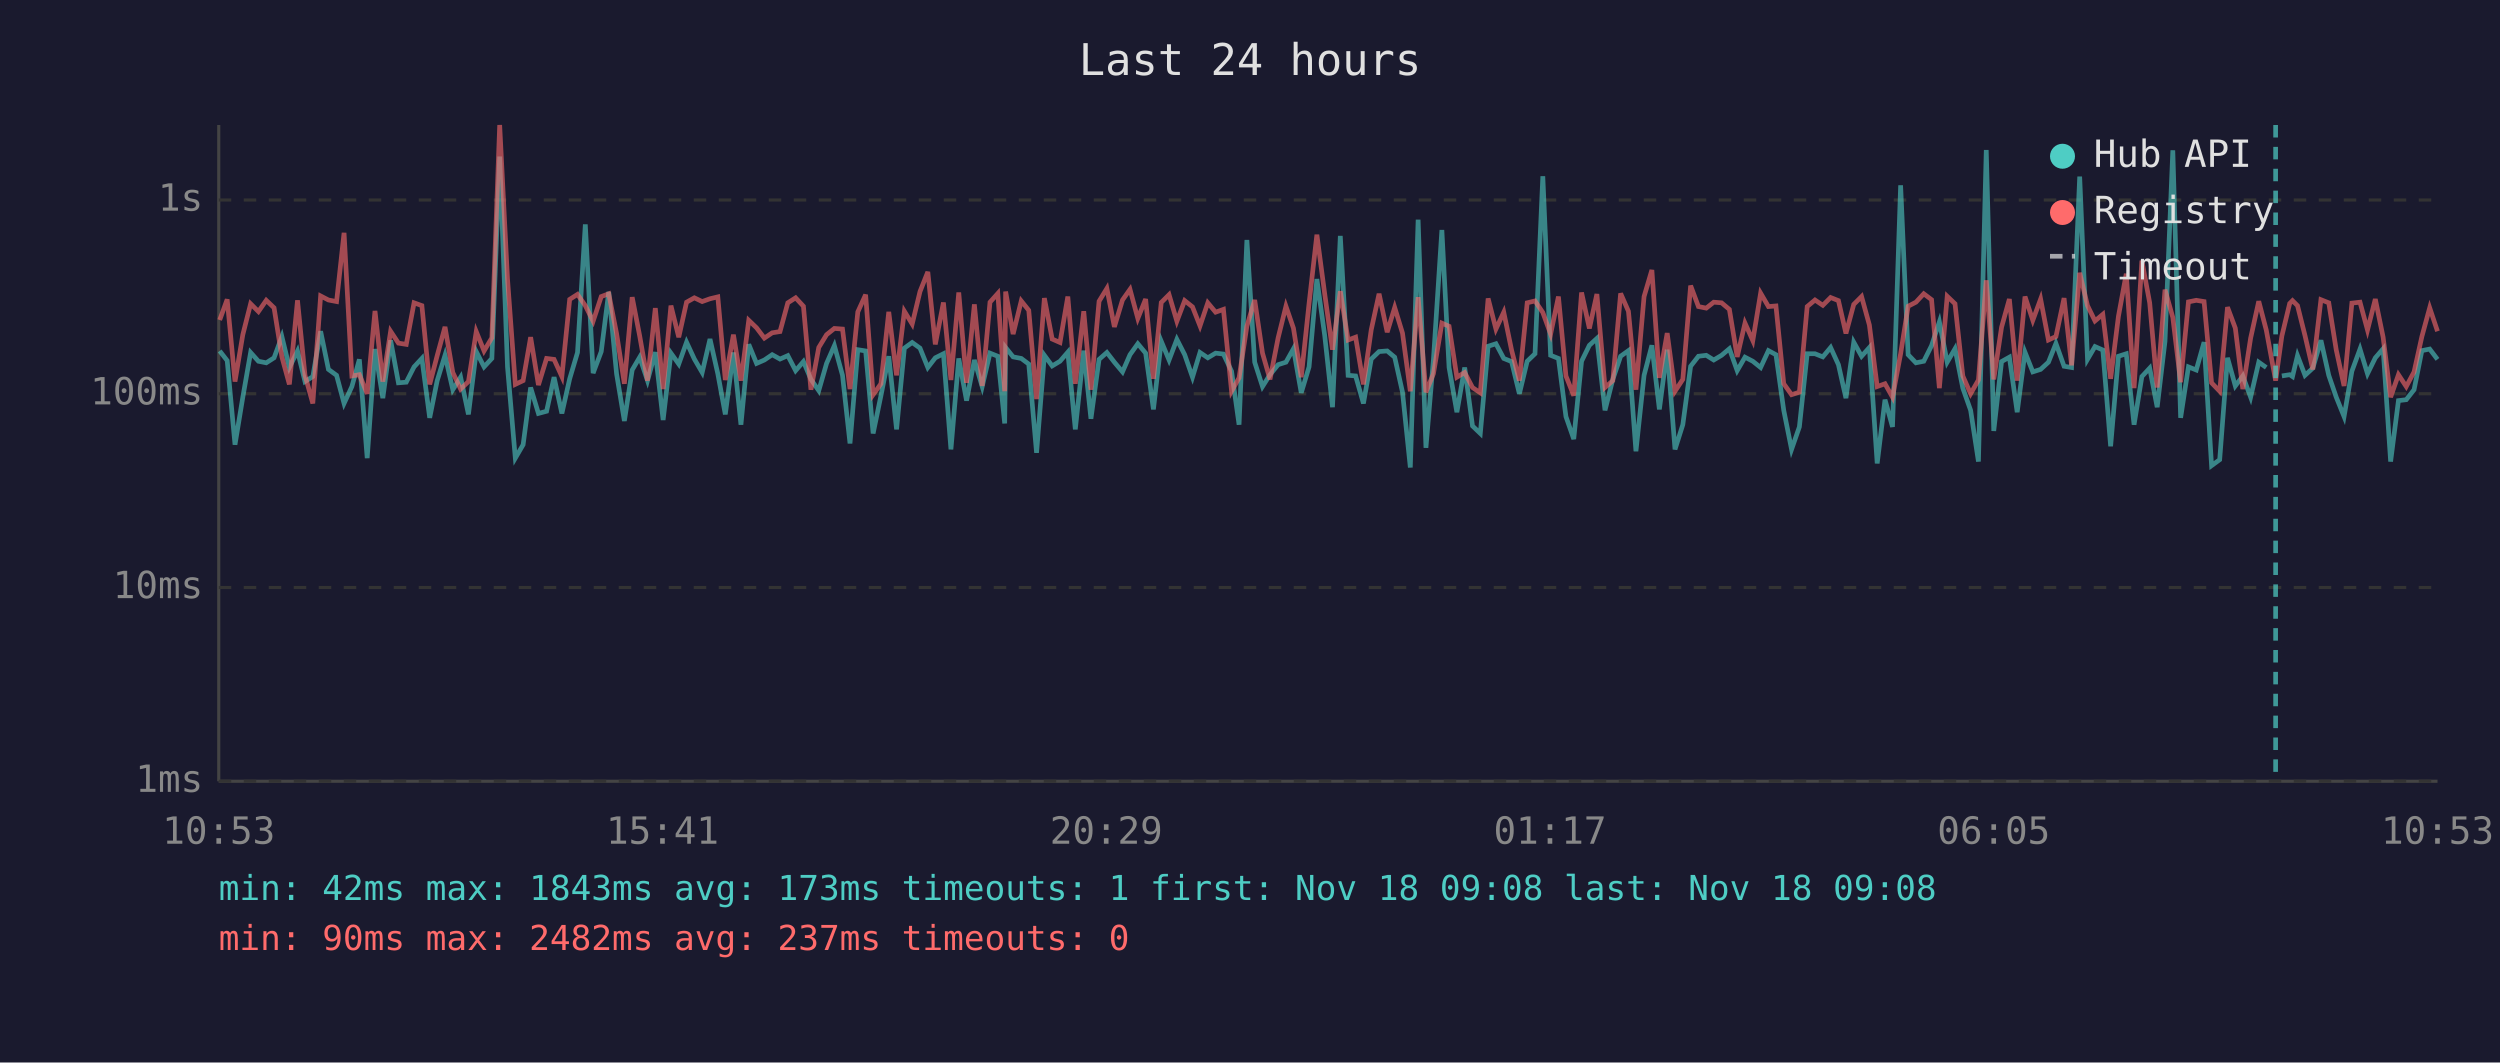
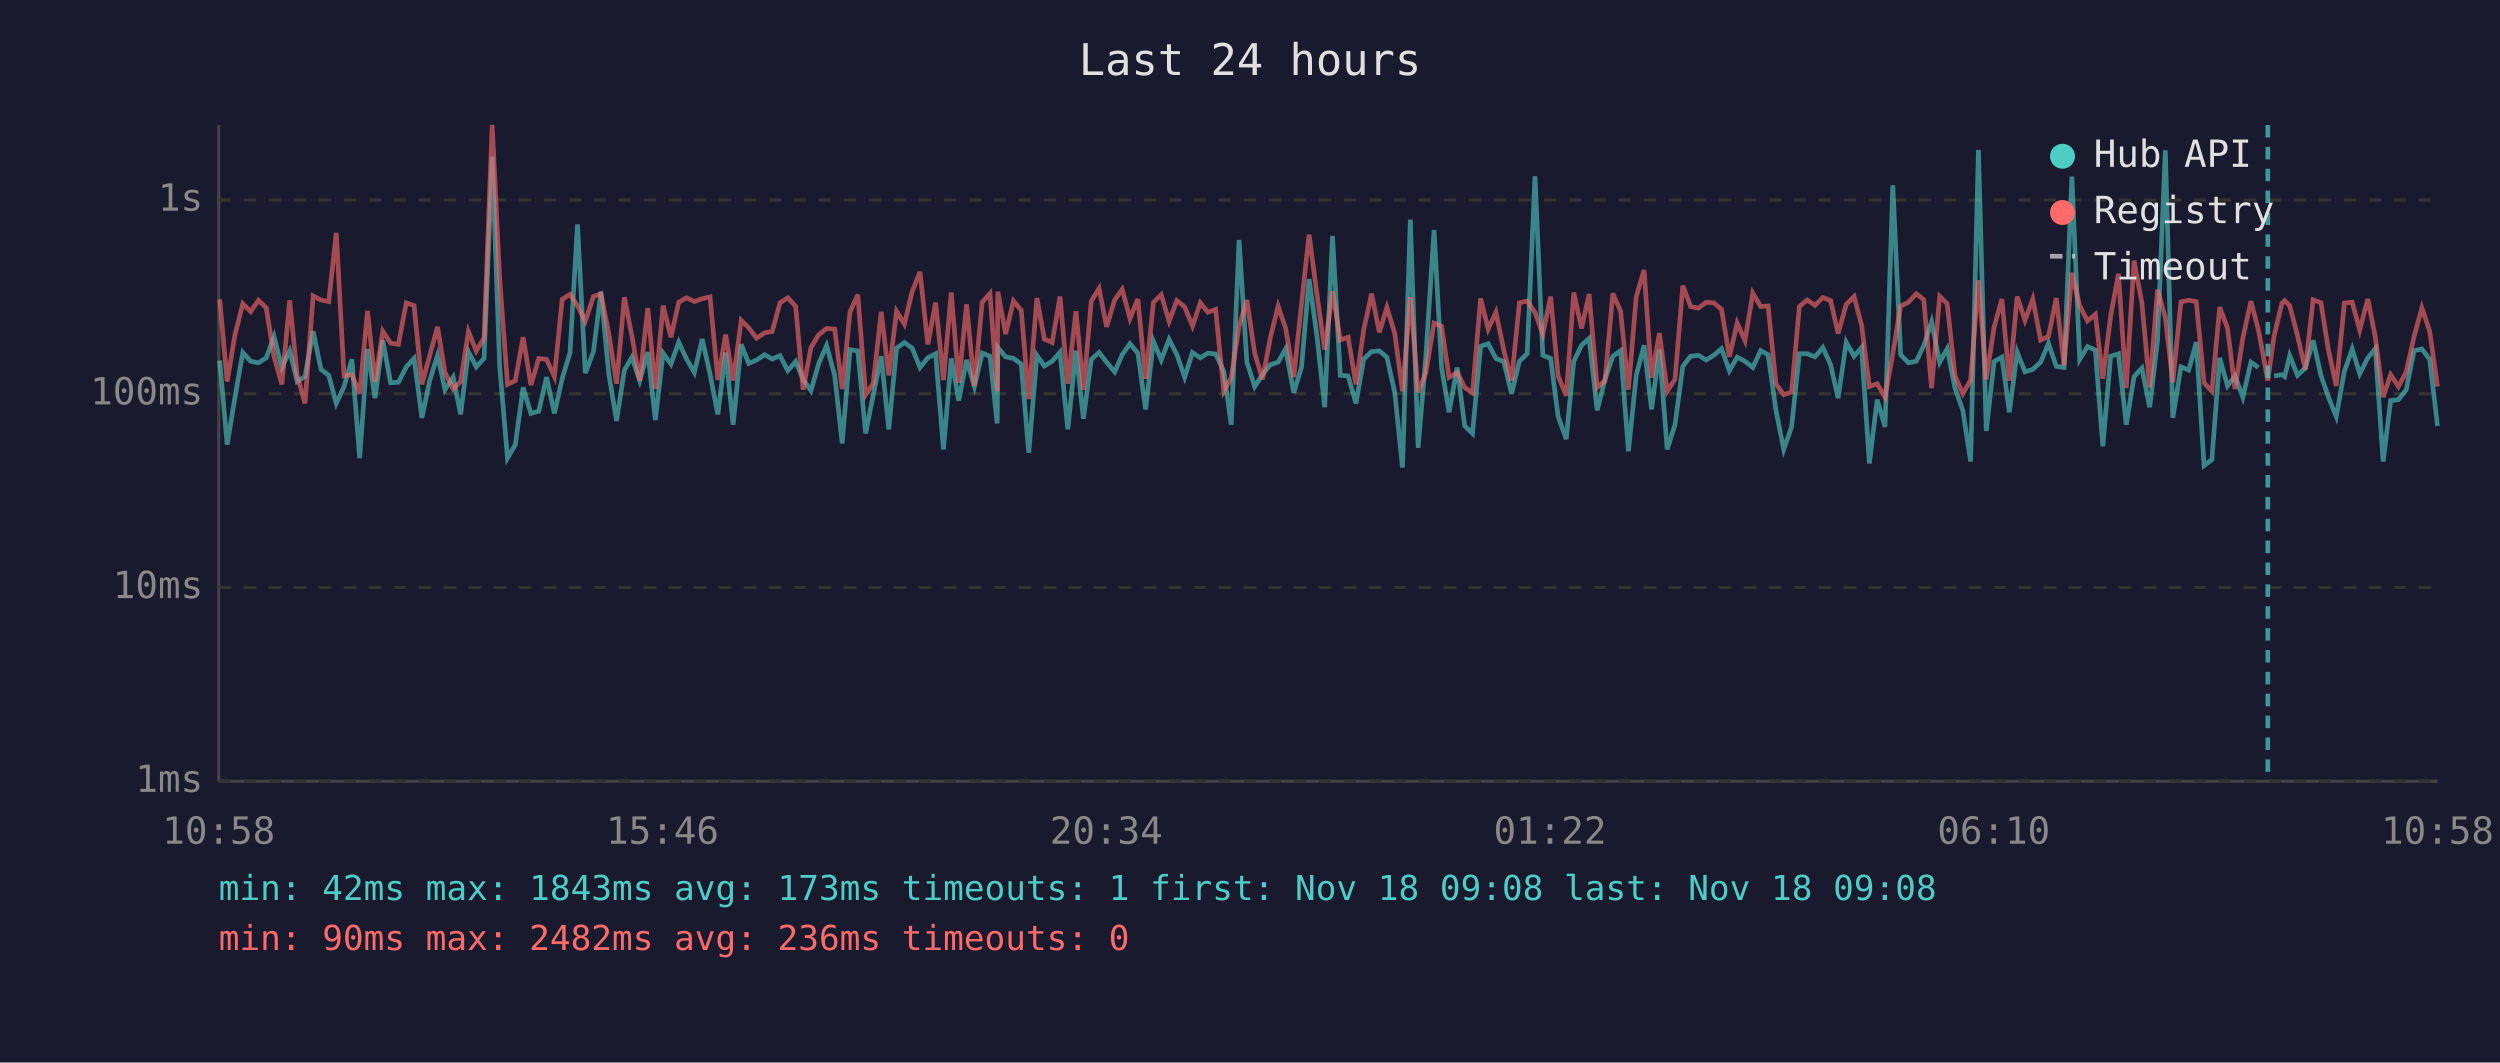
<svg xmlns="http://www.w3.org/2000/svg" viewBox="0 0 800 340" font-family="monospace" font-size="12">
  <rect width="800" height="340" fill="#1a1a2e" />
  <text x="400" y="24" fill="#e0e0e0" font-size="14" text-anchor="middle">Last 24 hours</text>
  <line x1="70" y1="40" x2="70" y2="250" stroke="#444" stroke-width="1" />
  <line x1="70" y1="250" x2="780" y2="250" stroke="#444" stroke-width="1" />
  <line x1="70" y1="250" x2="780" y2="250" stroke="#333" stroke-width="1" stroke-dasharray="4" />
  <text x="65" y="250" fill="#888" text-anchor="end" dominant-baseline="middle">1ms</text>
  <line x1="70" y1="188" x2="780" y2="188" stroke="#333" stroke-width="1" stroke-dasharray="4" />
  <text x="65" y="188" fill="#888" text-anchor="end" dominant-baseline="middle">10ms</text>
  <line x1="70" y1="126" x2="780" y2="126" stroke="#333" stroke-width="1" stroke-dasharray="4" />
  <text x="65" y="126" fill="#888" text-anchor="end" dominant-baseline="middle">100ms</text>
  <line x1="70" y1="64" x2="780" y2="64" stroke="#333" stroke-width="1" stroke-dasharray="4" />
  <text x="65" y="64" fill="#888" text-anchor="end" dominant-baseline="middle">1s</text>
-   <text x="70" y="270" fill="#888" text-anchor="middle">10:53</text>
-   <text x="212" y="270" fill="#888" text-anchor="middle">15:41</text>
-   <text x="354" y="270" fill="#888" text-anchor="middle">20:29</text>
-   <text x="496" y="270" fill="#888" text-anchor="middle">01:17</text>
-   <text x="638" y="270" fill="#888" text-anchor="middle">06:05</text>
-   <text x="780" y="270" fill="#888" text-anchor="middle">10:53</text>
-   <polyline points="70.3,112.3 72.7,115.4 75.2,142.3 77.7,127.1 80.2,112.8 82.7,115.6 85.2,116.1 87.7,114.5 90.2,107.7 92.6,117.6 95.2,112.3 97.6,122.1 100.1,120.5 102.6,106.0 105.1,118.2 107.7,120.1 110.1,129.1 112.6,123.7 115.0,115.0 117.5,146.6 120.0,111.7 122.5,127.4 125.0,108.9 127.5,122.5 130.0,122.3 132.5,117.4 135.0,114.7 137.5,133.7 139.9,121.8 142.4,113.7 144.9,124.7 147.4,120.7 149.9,132.6 152.4,112.5 154.9,117.4 157.4,114.7 159.9,50.1 162.4,117.4 164.9,146.6 167.4,142.3 169.8,124.0 172.3,132.3 174.9,131.6 177.3,120.7 179.8,132.3 182.3,121.2 184.8,112.8 187.3,71.8 189.8,119.4 192.4,112.5 194.8,93.4 197.3,119.6 199.8,134.7 202.3,118.4 204.7,114.3 207.2,121.8 209.7,112.7 212.2,134.4 214.7,113.0 217.2,116.5 219.7,109.5 222.2,114.9 224.7,119.2 227.2,108.5 229.7,119.6 232.1,132.6 234.7,112.8 237.1,135.9 239.6,110.2 242.1,116.3 244.6,115.2 247.1,113.5 249.6,114.9 252.1,113.8 254.6,118.6 257.1,115.7 259.5,121.4 262.0,125.0 264.5,116.3 267.0,110.6 269.6,120.1 272.0,141.9 274.5,111.9 277.0,112.3 279.4,138.7 281.9,126.6 284.4,114.0 286.9,137.4 289.4,111.4 291.9,109.6 294.4,111.4 296.9,117.6 299.3,114.5 301.9,113.2 304.3,143.8 306.8,114.7 309.3,128.2 311.8,115.2 314.3,123.7 316.8,113.0 319.3,114.0 321.5,135.5 321.8,111.2 324.2,114.2 326.8,114.7 329.2,116.5 331.7,144.9 334.2,113.7 336.7,117.1 339.2,115.6 341.7,112.7 344.1,137.4 346.8,112.2 349.1,134.0 351.7,115.0 354.2,112.8 356.6,115.9 359.2,119.0 361.6,113.5 364.1,110.0 366.6,113.0 369.1,131.0 371.6,109.2 374.1,115.2 376.6,108.6 379.1,113.5 381.6,120.7 384.0,112.8 386.5,114.5 389.0,113.0 391.5,113.3 394.1,118.8 396.5,135.9 399.0,76.8 401.5,115.9 404.0,123.7 406.4,119.9 409.0,116.7 411.5,115.9 413.9,111.6 416.4,125.7 418.9,117.4 421.4,89.3 423.9,107.3 426.4,130.3 428.9,75.5 431.4,120.1 433.8,120.3 436.3,129.1 438.8,114.9 441.3,112.5 443.9,112.3 446.3,114.3 448.8,125.5 451.3,149.6 453.8,70.3 456.3,143.3 458.7,115.0 461.4,73.6 463.7,117.6 466.2,131.9 468.7,117.6 471.2,136.3 473.7,138.7 476.2,110.8 478.7,110.0 481.2,114.7 483.7,115.7 486.2,126.0 488.7,115.6 491.2,113.2 493.7,56.4 496.2,113.7 498.7,114.7 501.1,133.3 503.6,140.5 506.1,115.6 508.6,110.5 511.0,108.3 513.6,131.3 516.1,121.4 518.6,114.0 521.1,112.2 523.5,144.4 526.1,120.1 528.6,110.5 531.0,131.0 533.5,111.9 536.0,143.8 538.5,135.9 541.0,117.2 543.5,114.0 546.0,113.7 548.4,115.2 550.9,113.7 553.4,111.6 555.9,118.6 558.4,114.3 560.9,115.6 563.4,117.6 565.9,112.2 568.3,113.5 570.8,131.3 573.3,143.8 575.8,136.6 578.3,113.2 580.8,113.2 583.3,114.2 585.8,111.2 588.3,116.7 590.7,127.4 593.2,109.5 595.7,114.0 598.2,111.2 600.7,148.3 603.2,127.9 605.6,136.6 608.2,59.3 610.6,113.5 613.1,116.1 615.6,115.6 618.1,110.6 620.6,103.0 623.1,115.9 625.6,111.6 628.1,124.2 630.6,131.3 633.1,147.7 635.6,48.0 638.0,137.9 640.5,115.7 643.0,114.3 645.5,131.9 648.0,112.7 650.5,119.0 653.0,118.2 655.5,115.9 657.9,109.9 660.5,117.2 662.9,117.6 665.5,56.5 668.0,115.0 670.4,110.9 672.9,112.0 675.4,142.8 677.9,114.0 680.4,113.2 682.9,135.9 685.4,120.5 687.9,117.8 690.3,130.3 692.8,109.2 695.3,48.1 697.8,133.7 700.3,117.4 702.8,118.4 705.3,109.5 707.7,149.0 710.3,147.1 712.8,114.5 715.3,123.5 717.7,120.3 720.2,127.1 722.8,115.9 725.2,117.6" fill="none" stroke="#4ecdc4" stroke-width="1.5" opacity="0.6" />
-   <polyline points="730.2,120.3 732.7,119.9 733.6,120.5 735.2,113.8 737.6,120.1 740.1,117.8 742.7,108.9 745.2,120.1 747.6,127.1 750.1,133.3 752.6,118.8 755.2,111.7 757.6,119.6 760.1,114.5 762.6,111.6 765.0,147.7 767.5,128.2 770.0,127.9 772.5,124.7 775.0,112.2 777.5,111.7 780.0,115.0" fill="none" stroke="#4ecdc4" stroke-width="1.5" opacity="0.6" />
-   <polyline points="70.3,102.4 72.7,95.8 75.2,122.1 77.7,107.1 80.2,97.2 82.7,99.7 85.2,96.1 87.7,98.5 90.2,114.2 92.6,123.0 95.2,96.1 97.6,120.1 100.1,129.1 102.6,94.7 105.1,96.0 107.7,96.5 110.1,74.5 112.6,120.3 115.0,119.9 117.5,126.0 120.0,99.5 122.5,122.1 125.0,106.0 127.5,109.8 130.0,110.2 132.5,96.9 135.0,97.8 137.5,123.0 139.9,113.8 142.4,104.6 144.9,119.2 147.4,124.5 149.9,122.1 152.4,106.1 154.9,112.3 157.4,108.1 159.9,40.0 162.4,89.2 164.9,123.0 167.4,121.8 169.8,107.9 172.3,123.2 174.9,114.7 177.3,115.0 179.8,120.5 182.3,95.8 184.8,94.2 187.3,97.8 189.8,102.8 192.4,94.9 194.8,94.0 197.3,106.7 199.8,122.8 202.3,95.1 204.7,107.5 207.2,121.8 209.7,98.6 212.2,124.5 214.7,97.8 217.2,107.9 219.7,96.7 222.2,95.3 224.7,96.5 227.2,95.6 229.7,95.0 232.1,121.6 234.7,107.1 237.1,121.8 239.6,102.5 242.1,104.9 244.6,108.2 247.1,106.5 249.6,106.1 252.1,96.9 254.6,95.3 257.1,98.0 259.5,124.7 262.0,111.2 264.5,107.1 267.0,105.1 269.6,105.3 272.0,124.5 274.5,99.8 277.0,94.3 279.4,126.3 281.9,122.8 284.4,99.8 286.9,120.1 289.4,99.6 291.9,103.7 294.4,93.3 296.9,87.0 299.3,110.2 301.9,96.8 304.3,121.6 306.8,93.6 309.3,122.5 311.8,97.4 314.3,123.5 316.8,96.7 319.3,93.9 321.5,125.2 321.8,93.3 324.2,106.9 326.8,96.3 329.2,99.3 331.7,127.7 334.2,95.4 336.7,108.5 339.2,109.6 341.7,94.9 344.1,122.8 346.8,99.6 349.1,124.7 351.7,96.4 354.2,92.3 356.6,104.6 359.2,96.0 361.6,92.6 364.1,101.9 366.6,95.7 369.1,121.2 371.6,96.8 374.1,94.3 376.6,102.8 379.1,96.2 381.6,98.2 384.0,104.3 386.5,96.9 389.0,99.9 391.5,99.0 394.1,125.2 396.5,120.9 399.0,104.4 401.5,96.0 404.0,113.0 406.4,121.4 409.0,108.1 411.5,98.0 413.9,105.0 416.4,120.7 418.9,97.1 421.4,75.1 423.9,94.0 426.4,111.9 428.9,93.2 431.4,108.8 433.8,107.9 436.3,123.0 438.8,105.5 441.3,94.0 443.9,106.3 446.3,98.4 448.8,106.6 451.3,125.2 453.8,95.1 456.3,125.5 458.7,119.6 461.4,103.4 463.7,104.4 466.2,120.7 468.7,119.2 471.2,124.0 473.7,125.7 476.2,95.5 478.7,105.3 481.2,99.9 483.7,112.0 486.2,121.8 488.7,96.9 491.2,96.3 493.7,100.0 496.2,106.9 498.7,94.9 501.1,120.3 503.6,126.6 506.1,93.6 508.6,105.1 511.0,94.1 513.6,124.0 516.1,121.8 518.6,93.9 521.1,99.6 523.5,124.7 526.1,94.9 528.6,86.4 531.0,120.9 533.5,106.6 536.0,125.2 538.5,121.4 541.0,91.4 543.5,98.1 546.0,98.6 548.4,96.7 550.9,96.9 553.4,99.0 555.9,114.2 558.4,103.4 560.9,109.0 563.4,93.8 565.9,98.1 568.3,97.9 570.8,122.8 573.3,126.3 575.8,125.5 578.3,98.1 580.8,96.0 583.3,97.7 585.8,95.2 588.3,96.2 590.7,106.7 593.2,97.4 595.7,94.9 598.2,104.0 600.7,123.7 603.2,122.8 605.6,127.1 608.2,113.2 610.6,98.0 613.1,96.7 615.6,94.0 618.1,95.9 620.6,124.2 623.1,94.8 625.6,97.2 628.1,120.3 630.6,126.0 633.1,121.6 635.6,89.7 638.0,121.4 640.5,104.7 643.0,95.7 645.5,121.8 648.0,94.9 650.5,102.5 653.0,95.7 655.5,108.8 657.9,107.7 660.5,95.4 662.9,116.9 665.5,87.3 668.0,97.8 670.4,102.7 672.9,100.6 675.4,121.2 677.9,101.2 680.4,87.6 682.9,124.2 685.4,83.4 687.9,96.9 690.3,124.0 692.8,92.7 695.3,101.6 697.8,122.3 700.3,96.6 702.8,96.1 705.3,96.5 707.7,122.5 710.3,125.2 712.8,98.3 715.3,105.0 717.7,124.5 720.2,108.2 722.8,96.4 725.2,105.6 728.2,121.8 730.2,107.5 732.7,97.1 733.6,96.2 735.2,97.8 737.6,107.4 740.1,118.2 742.7,95.9 745.2,96.9 747.6,112.0 750.1,123.5 752.6,97.0 755.2,96.7 757.6,105.6 760.1,95.7 762.6,107.9 765.0,127.1 767.5,119.9 770.0,123.7 772.5,119.0 775.0,107.7 777.5,98.5 780.0,106.0" fill="none" stroke="#ff6b6b" stroke-width="1.5" opacity="0.6" />
-   <line x1="728.2" y1="40" x2="728.2" y2="250" stroke="#4ecdc4" stroke-width="1.5" stroke-dasharray="4,3" opacity="0.7" />
+   <text x="70" y="270" fill="#888" text-anchor="middle">10:58</text>
+   <text x="212" y="270" fill="#888" text-anchor="middle">15:46</text>
+   <text x="354" y="270" fill="#888" text-anchor="middle">20:34</text>
+   <text x="496" y="270" fill="#888" text-anchor="middle">01:22</text>
+   <text x="638" y="270" fill="#888" text-anchor="middle">06:10</text>
+   <text x="780" y="270" fill="#888" text-anchor="middle">10:58</text>
+   <polyline points="70.3,115.4 72.7,142.3 75.2,127.1 77.7,112.8 80.2,115.6 82.7,116.1 85.2,114.5 87.7,107.7 90.2,117.6 92.7,112.3 95.1,122.1 97.6,120.5 100.2,106.0 102.7,118.2 105.2,120.1 107.6,129.1 110.1,123.7 112.6,115.0 115.1,146.6 117.6,111.7 120.0,127.4 122.5,108.9 125.0,122.5 127.5,122.3 130.0,117.4 132.5,114.7 135.0,133.7 137.5,121.8 140.0,113.7 142.4,124.7 145.0,120.7 147.4,132.6 149.9,112.5 152.4,117.4 154.9,114.7 157.5,50.1 159.9,117.4 162.4,146.6 164.9,142.3 167.4,124.0 169.9,132.3 172.4,131.6 174.9,120.7 177.4,132.3 179.9,121.2 182.4,112.8 184.8,71.8 187.3,119.4 189.9,112.5 192.3,93.4 194.8,119.6 197.3,134.7 199.8,118.4 202.2,114.3 204.7,121.8 207.3,112.7 209.7,134.4 212.2,113.0 214.7,116.5 217.2,109.5 219.7,114.9 222.2,119.2 224.7,108.5 227.2,119.6 229.7,132.6 232.2,112.8 234.6,135.9 237.2,110.2 239.6,116.3 242.1,115.2 244.7,113.5 247.1,114.9 249.6,113.8 252.1,118.6 254.6,115.7 257.0,121.4 259.5,125.0 262.0,116.3 264.5,110.6 267.1,120.1 269.5,141.9 272.0,111.9 274.5,112.3 277.0,138.7 279.4,126.6 282.0,114.0 284.4,137.4 286.9,111.4 289.4,109.6 291.9,111.4 294.4,117.6 296.9,114.5 299.4,113.2 301.9,143.8 304.4,114.7 306.8,128.2 309.3,115.2 311.8,123.7 314.3,113.0 316.8,114.0 319.1,135.5 319.3,111.2 321.8,114.2 324.3,114.7 326.8,116.5 329.2,144.9 331.8,113.7 334.2,117.1 336.7,115.6 339.2,112.7 341.7,137.4 344.3,112.2 346.7,134.0 349.2,115.0 351.7,112.8 354.1,115.9 356.7,119.0 359.1,113.5 361.6,110.0 364.1,113.0 366.6,131.0 369.1,109.2 371.6,115.2 374.1,108.6 376.6,113.5 379.1,120.7 381.6,112.8 384.1,114.5 386.5,113.0 389.0,113.3 391.6,118.8 394.0,135.9 396.5,76.8 399.0,115.9 401.5,123.7 404.0,119.9 406.5,116.7 409.0,115.9 411.4,111.6 414.0,125.7 416.5,117.4 418.9,89.3 421.4,107.3 423.9,130.3 426.4,75.5 428.9,120.1 431.4,120.3 433.9,129.1 436.4,114.9 438.9,112.5 441.4,112.3 443.8,114.3 446.3,125.5 448.8,149.6 451.3,70.3 453.8,143.3 456.2,115.0 458.9,73.6 461.3,117.6 463.7,131.9 466.3,117.6 468.7,136.3 471.2,138.7 473.8,110.8 476.2,110.0 478.7,114.7 481.2,115.7 483.7,126.0 486.2,115.6 488.7,113.2 491.2,56.4 493.7,113.7 496.2,114.7 498.6,133.3 501.2,140.5 503.6,115.6 506.1,110.5 508.5,108.3 511.1,131.3 513.6,121.4 516.1,114.0 518.6,112.2 521.1,144.4 523.6,120.1 526.1,110.5 528.5,131.0 531.0,111.9 533.5,143.8 536.0,135.9 538.5,117.2 541.0,114.0 543.5,113.7 546.0,115.2 548.4,113.7 550.9,111.6 553.4,118.6 555.9,114.3 558.4,115.6 560.9,117.6 563.4,112.2 565.8,113.5 568.3,131.3 570.8,143.8 573.3,136.6 575.8,113.2 578.3,113.2 580.8,114.2 583.3,111.2 585.8,116.7 588.2,127.4 590.8,109.5 593.3,114.0 595.7,111.2 598.2,148.3 600.7,127.9 603.2,136.6 605.7,59.3 608.2,113.5 610.7,116.1 613.2,115.6 615.6,110.6 618.1,103.0 620.7,115.9 623.1,111.6 625.6,124.2 628.1,131.3 630.6,147.7 633.1,48.0 635.6,137.9 638.1,115.7 640.6,114.3 643.0,131.9 645.5,112.7 648.0,119.0 650.5,118.2 653.0,115.9 655.5,109.9 658.0,117.2 660.5,117.6 663.0,56.5 665.5,115.0 668.0,110.9 670.5,112.0 672.9,142.8 675.4,114.0 677.9,113.2 680.4,135.9 682.9,120.5 685.4,117.8 687.9,130.3 690.4,109.2 692.9,48.1 695.3,133.7 697.9,117.4 700.4,118.4 702.8,109.5 705.3,149.0 707.8,147.1 710.3,114.5 712.8,123.5 715.2,120.3 717.7,127.1 720.3,115.9 722.7,117.6" fill="none" stroke="#4ecdc4" stroke-width="1.5" opacity="0.6" />
+   <polyline points="727.7,120.3 730.2,119.9 731.1,120.5 732.7,113.8 735.2,120.1 737.7,117.8 740.2,108.9 742.7,120.1 745.1,127.1 747.6,133.3 750.2,118.8 752.7,111.7 755.1,119.6 757.7,114.5 760.1,111.6 762.6,147.7 765.0,128.2 767.5,127.9 770.0,124.7 772.5,112.2 775.0,111.7 777.5,115.0 780.0,136.3" fill="none" stroke="#4ecdc4" stroke-width="1.5" opacity="0.6" />
+   <polyline points="70.3,95.8 72.7,122.1 75.2,107.1 77.7,97.2 80.2,99.7 82.7,96.1 85.2,98.5 87.7,114.2 90.2,123.0 92.7,96.1 95.1,120.1 97.6,129.1 100.2,94.7 102.7,96.0 105.2,96.5 107.6,74.5 110.1,120.3 112.6,119.9 115.1,126.0 117.6,99.5 120.0,122.1 122.5,106.0 125.0,109.8 127.5,110.2 130.0,96.9 132.5,97.8 135.0,123.0 137.5,113.8 140.0,104.6 142.4,119.2 145.0,124.5 147.4,122.1 149.9,106.1 152.4,112.3 154.9,108.1 157.5,40.0 159.9,89.2 162.4,123.0 164.9,121.8 167.4,107.9 169.9,123.2 172.4,114.7 174.9,115.0 177.4,120.5 179.9,95.8 182.4,94.2 184.8,97.8 187.3,102.8 189.9,94.9 192.3,94.0 194.8,106.7 197.3,122.8 199.8,95.1 202.2,107.5 204.7,121.8 207.3,98.6 209.7,124.5 212.2,97.8 214.7,107.9 217.2,96.7 219.7,95.3 222.2,96.5 224.7,95.6 227.2,95.0 229.7,121.6 232.2,107.1 234.6,121.8 237.2,102.5 239.6,104.9 242.1,108.2 244.7,106.5 247.1,106.1 249.6,96.9 252.1,95.3 254.6,98.0 257.0,124.7 259.5,111.2 262.0,107.1 264.5,105.1 267.1,105.3 269.5,124.5 272.0,99.8 274.5,94.3 277.0,126.3 279.4,122.8 282.0,99.8 284.4,120.1 286.9,99.6 289.4,103.7 291.9,93.3 294.4,87.0 296.9,110.2 299.4,96.8 301.9,121.6 304.4,93.6 306.8,122.5 309.3,97.4 311.8,123.5 314.3,96.7 316.8,93.9 319.1,125.2 319.3,93.3 321.8,106.9 324.3,96.3 326.8,99.3 329.2,127.7 331.8,95.4 334.2,108.5 336.7,109.6 339.2,94.9 341.7,122.8 344.3,99.6 346.7,124.7 349.2,96.4 351.7,92.3 354.1,104.6 356.7,96.0 359.1,92.6 361.6,101.9 364.1,95.7 366.6,121.2 369.1,96.8 371.6,94.3 374.1,102.8 376.6,96.2 379.1,98.2 381.6,104.3 384.1,96.9 386.5,99.9 389.0,99.0 391.6,125.2 394.0,120.9 396.5,104.4 399.0,96.0 401.5,113.0 404.0,121.4 406.5,108.1 409.0,98.0 411.4,105.0 414.0,120.7 416.5,97.1 418.9,75.1 421.4,94.0 423.9,111.9 426.4,93.2 428.9,108.8 431.4,107.9 433.9,123.0 436.4,105.5 438.9,94.0 441.4,106.3 443.8,98.4 446.3,106.6 448.8,125.2 451.3,95.1 453.8,125.5 456.2,119.6 458.9,103.4 461.3,104.4 463.7,120.7 466.3,119.2 468.7,124.0 471.2,125.7 473.8,95.5 476.2,105.3 478.7,99.9 481.2,112.0 483.7,121.8 486.2,96.9 488.7,96.3 491.2,100.0 493.7,106.9 496.2,94.9 498.6,120.3 501.2,126.6 503.6,93.6 506.1,105.1 508.5,94.1 511.1,124.0 513.6,121.8 516.1,93.9 518.6,99.6 521.1,124.7 523.6,94.9 526.1,86.4 528.5,120.9 531.0,106.6 533.5,125.2 536.0,121.4 538.5,91.4 541.0,98.1 543.5,98.6 546.0,96.7 548.4,96.9 550.9,99.0 553.4,114.2 555.9,103.4 558.4,109.0 560.9,93.8 563.4,98.1 565.8,97.9 568.3,122.8 570.8,126.3 573.3,125.5 575.8,98.1 578.3,96.0 580.8,97.7 583.3,95.2 585.8,96.2 588.2,106.7 590.8,97.4 593.3,94.9 595.7,104.0 598.2,123.7 600.7,122.8 603.2,127.1 605.7,113.2 608.2,98.0 610.7,96.7 613.2,94.0 615.6,95.9 618.1,124.2 620.7,94.8 623.1,97.2 625.6,120.3 628.1,126.0 630.6,121.6 633.1,89.7 635.6,121.4 638.1,104.7 640.6,95.7 643.0,121.8 645.5,94.9 648.0,102.5 650.5,95.7 653.0,108.8 655.5,107.7 658.0,95.4 660.5,116.9 663.0,87.3 665.5,97.8 668.0,102.7 670.5,100.6 672.9,121.2 675.4,101.2 677.9,87.6 680.4,124.2 682.9,83.4 685.4,96.9 687.9,124.0 690.4,92.7 692.9,101.6 695.3,122.3 697.9,96.6 700.4,96.1 702.8,96.5 705.3,122.5 707.8,125.2 710.3,98.3 712.8,105.0 715.2,124.5 717.7,108.2 720.3,96.4 722.7,105.6 725.7,121.8 727.7,107.5 730.2,97.1 731.1,96.2 732.7,97.8 735.2,107.4 737.7,118.2 740.2,95.9 742.7,96.9 745.1,112.0 747.6,123.5 750.2,97.0 752.7,96.7 755.1,105.6 757.7,95.7 760.1,107.9 762.6,127.1 765.0,119.9 767.5,123.7 770.0,119.0 772.5,107.7 775.0,98.5 777.5,106.0 780.0,123.7" fill="none" stroke="#ff6b6b" stroke-width="1.5" opacity="0.6" />
+   <line x1="725.7" y1="40" x2="725.7" y2="250" stroke="#4ecdc4" stroke-width="1.5" stroke-dasharray="4,3" opacity="0.7" />
  <circle cx="660" cy="50" r="4" fill="#4ecdc4" />
  <text x="670" y="50" fill="#e0e0e0" dominant-baseline="middle">Hub API</text>
  <circle cx="660" cy="68" r="4" fill="#ff6b6b" />
  <text x="670" y="68" fill="#e0e0e0" dominant-baseline="middle">Registry</text>
  <line x1="656" y1="82" x2="664" y2="82" stroke="#e0e0e0" stroke-width="1.5" stroke-dasharray="4,3" opacity="0.7" />
  <text x="670" y="86" fill="#e0e0e0" dominant-baseline="middle">Timeout</text>
  <text x="70" y="288" fill="#4ecdc4" font-size="11">min: 42ms  max: 1843ms  avg: 173ms  timeouts: 1  first: Nov 18 09:08  last: Nov 18 09:08</text>
-   <text x="70" y="304" fill="#ff6b6b" font-size="11">min: 90ms  max: 2482ms  avg: 237ms  timeouts: 0</text>
+   <text x="70" y="304" fill="#ff6b6b" font-size="11">min: 90ms  max: 2482ms  avg: 236ms  timeouts: 0</text>
</svg>
